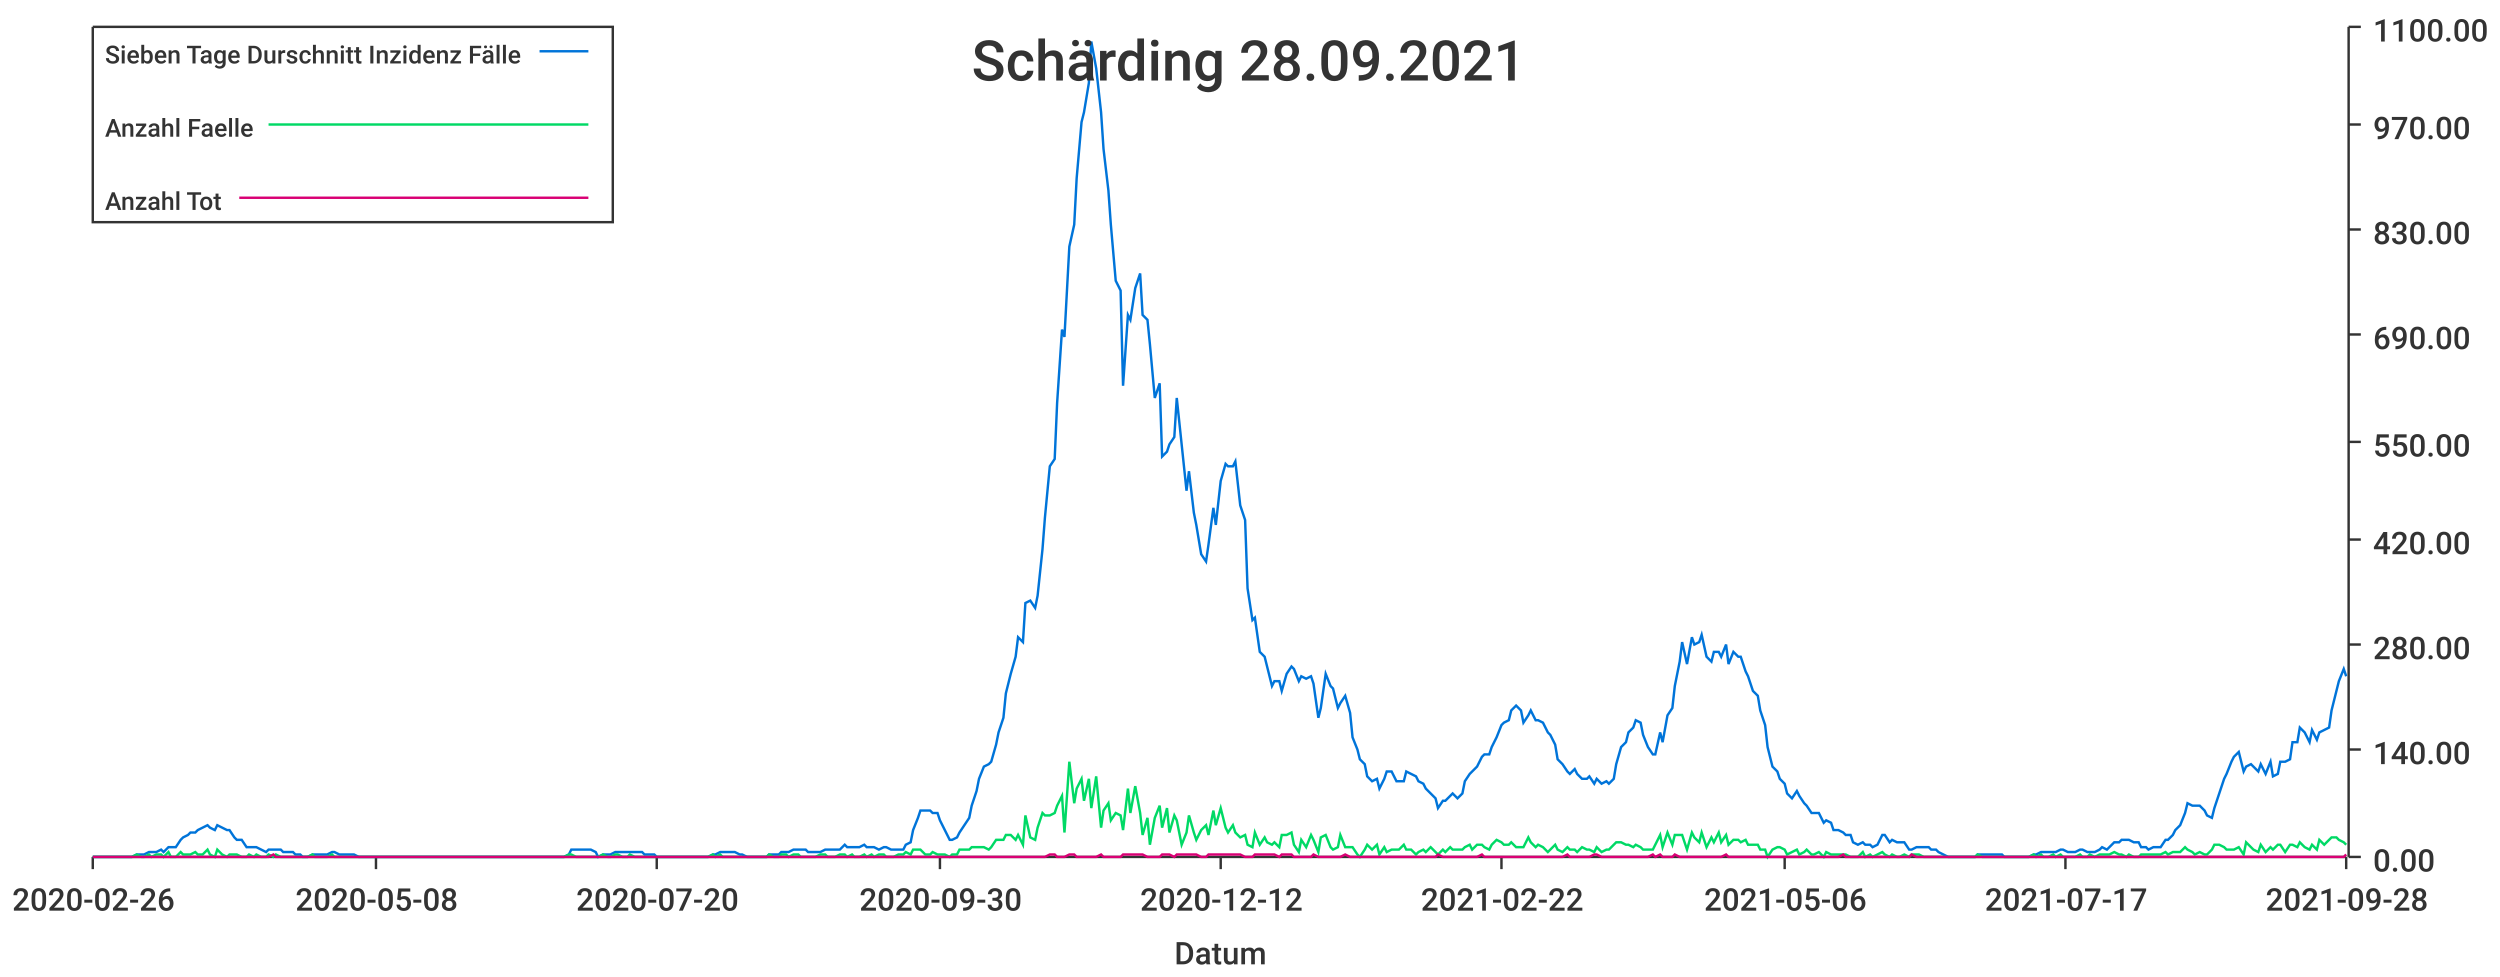
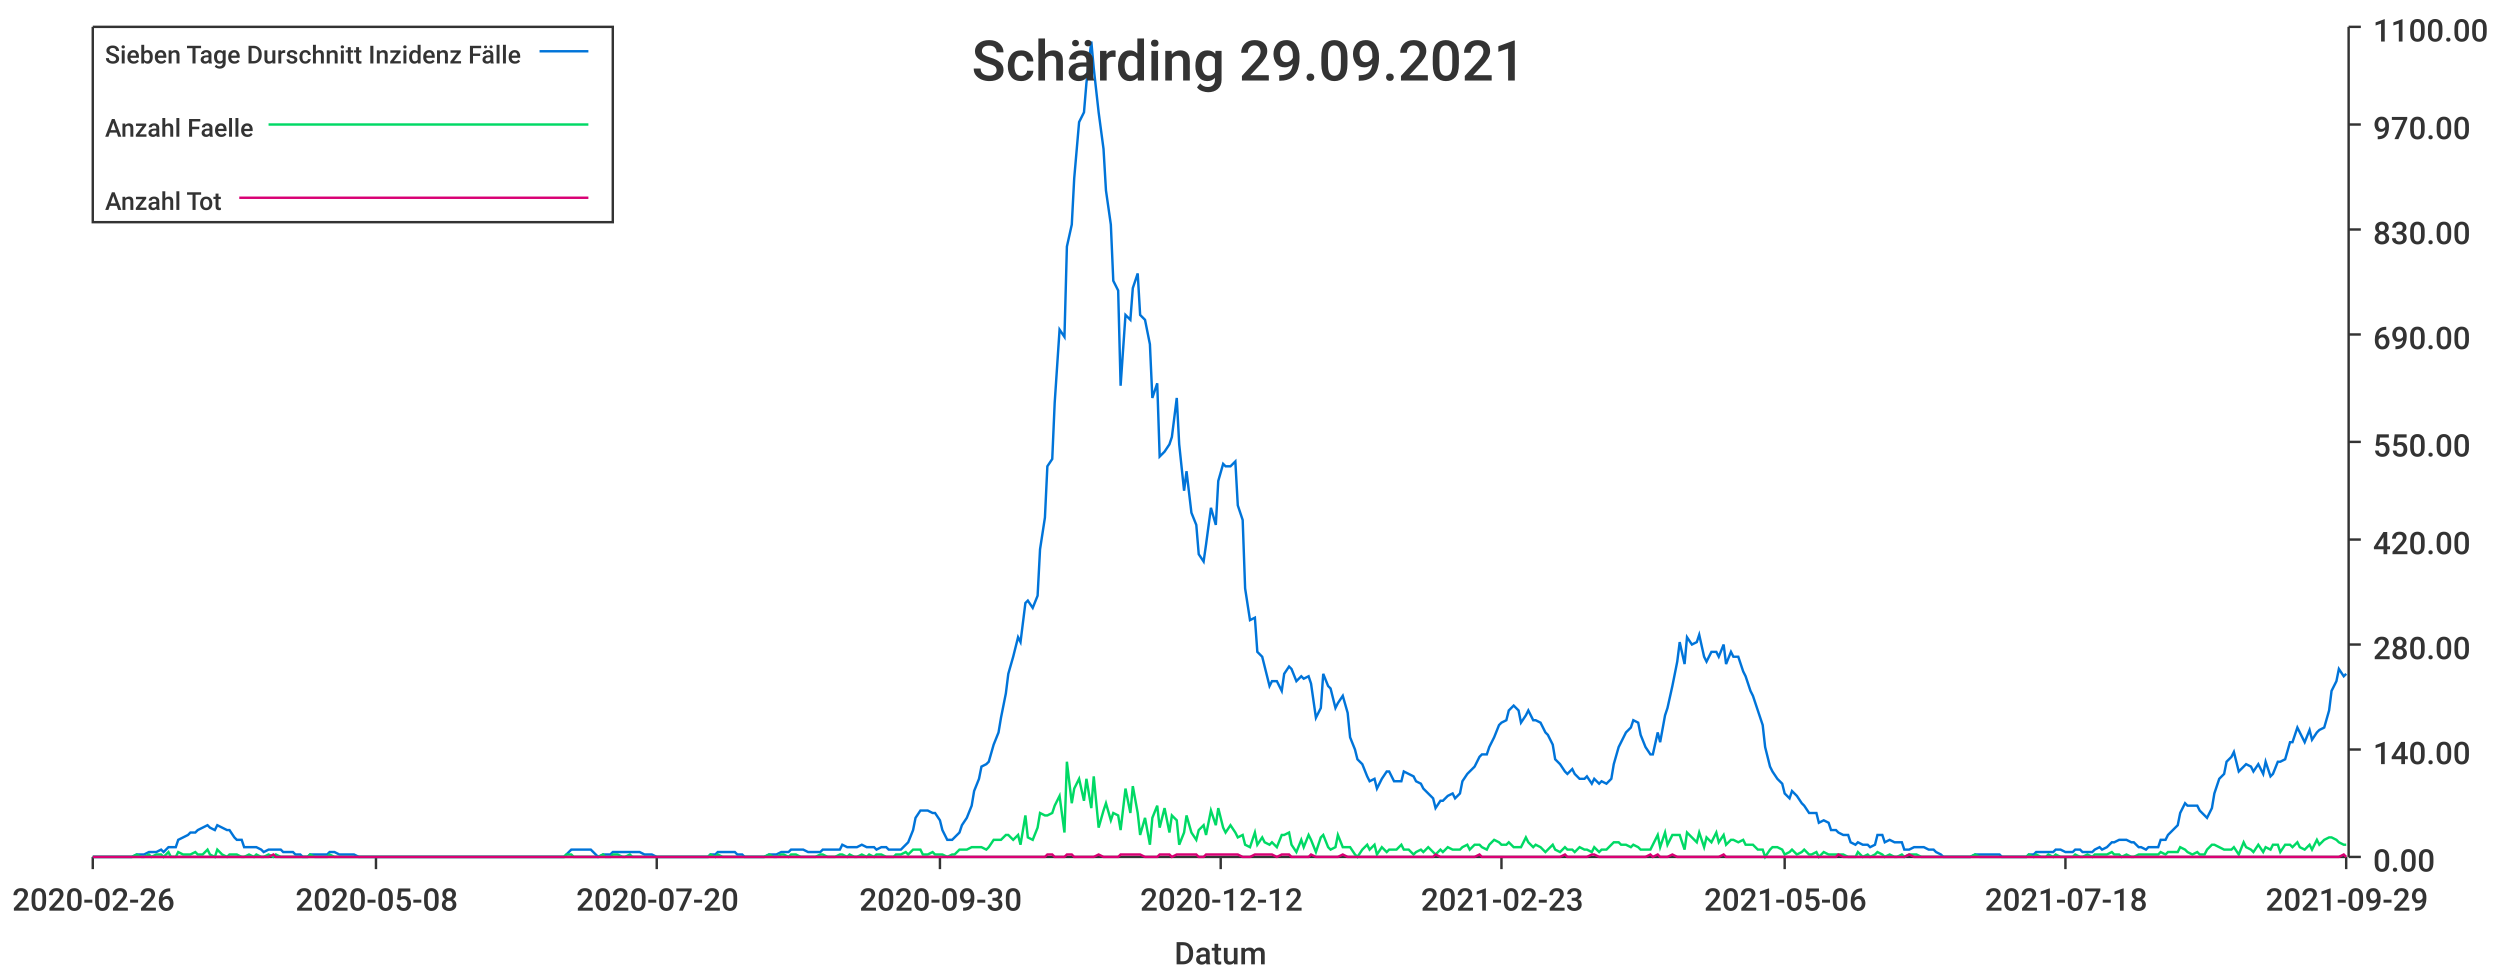
<svg xmlns="http://www.w3.org/2000/svg" width="1024" height="400">\n<path d="M 0 0 L 1024 0 L 1024 400 L 0 400 L 0 0" style="stroke-width:0;stroke:rgba(255,255,255,1.0);fill:rgba(255,255,255,1.0)" />
  <path d="M 38 11 L 961 11 L 961 351 L 38 351 L 38 11" style="stroke-width:0;stroke:rgba(255,255,255,1.0);fill:rgba(255,255,255,1.0)" />
  <path d="M 38 351 L 961 351" style="stroke-width:1;stroke:rgba(51,51,51,1.0);fill:none" />
  <path d="M 38 351 L 38 356" style="stroke-width:1;stroke:rgba(51,51,51,1.0);fill:none" />
  <text x="5" y="373" style="stroke-width:0;stroke:none;fill:rgba(51,51,51,1.0);font-size:12.8px;font-family:'Roboto Medium',sans-serif">2020-02-26</text>
  <path d="M 154 351 L 154 356" style="stroke-width:1;stroke:rgba(51,51,51,1.0);fill:none" />
  <text x="121" y="373" style="stroke-width:0;stroke:none;fill:rgba(51,51,51,1.0);font-size:12.8px;font-family:'Roboto Medium',sans-serif">2020-05-08</text>
  <path d="M 269 351 L 269 356" style="stroke-width:1;stroke:rgba(51,51,51,1.0);fill:none" />
  <text x="236" y="373" style="stroke-width:0;stroke:none;fill:rgba(51,51,51,1.0);font-size:12.8px;font-family:'Roboto Medium',sans-serif">2020-07-20</text>
  <path d="M 385 351 L 385 356" style="stroke-width:1;stroke:rgba(51,51,51,1.0);fill:none" />
  <text x="352" y="373" style="stroke-width:0;stroke:none;fill:rgba(51,51,51,1.0);font-size:12.8px;font-family:'Roboto Medium',sans-serif">2020-09-30</text>
  <path d="M 500 351 L 500 356" style="stroke-width:1;stroke:rgba(51,51,51,1.0);fill:none" />
  <text x="467" y="373" style="stroke-width:0;stroke:none;fill:rgba(51,51,51,1.0);font-size:12.8px;font-family:'Roboto Medium',sans-serif">2020-12-12</text>
  <path d="M 615 351 L 615 356" style="stroke-width:1;stroke:rgba(51,51,51,1.0);fill:none" />
-   <text x="582" y="373" style="stroke-width:0;stroke:none;fill:rgba(51,51,51,1.0);font-size:12.8px;font-family:'Roboto Medium',sans-serif">2021-02-22</text>
+   <text x="582" y="373" style="stroke-width:0;stroke:none;fill:rgba(51,51,51,1.0);font-size:12.8px;font-family:'Roboto Medium',sans-serif">2021-02-23</text>
  <path d="M 731 351 L 731 356" style="stroke-width:1;stroke:rgba(51,51,51,1.0);fill:none" />
  <text x="698" y="373" style="stroke-width:0;stroke:none;fill:rgba(51,51,51,1.0);font-size:12.8px;font-family:'Roboto Medium',sans-serif">2021-05-06</text>
  <path d="M 846 351 L 846 356" style="stroke-width:1;stroke:rgba(51,51,51,1.0);fill:none" />
-   <text x="813" y="373" style="stroke-width:0;stroke:none;fill:rgba(51,51,51,1.0);font-size:12.8px;font-family:'Roboto Medium',sans-serif">2021-07-17</text>
+   <text x="813" y="373" style="stroke-width:0;stroke:none;fill:rgba(51,51,51,1.0);font-size:12.8px;font-family:'Roboto Medium',sans-serif">2021-07-18</text>
  <path d="M 961 351 L 961 356" style="stroke-width:1;stroke:rgba(51,51,51,1.0);fill:none" />
-   <text x="928" y="373" style="stroke-width:0;stroke:none;fill:rgba(51,51,51,1.0);font-size:12.8px;font-family:'Roboto Medium',sans-serif">2021-09-28</text>
+   <text x="928" y="373" style="stroke-width:0;stroke:none;fill:rgba(51,51,51,1.0);font-size:12.8px;font-family:'Roboto Medium',sans-serif">2021-09-29</text>
  <text x="481" y="395" style="stroke-width:0;stroke:none;fill:rgba(51,51,51,1.0);font-size:12.8px;font-family:'Roboto Medium',sans-serif">Datum</text>
  <path d="M 962 351 L 962 11" style="stroke-width:1;stroke:rgba(51,51,51,1.0);fill:none" />
  <path d="M 962 351 L 967 351" style="stroke-width:1;stroke:rgba(51,51,51,1.0);fill:none" />
  <text x="972" y="357" style="stroke-width:0;stroke:none;fill:rgba(51,51,51,1.0);font-size:12.8px;font-family:'Roboto Medium',sans-serif">0.00</text>
  <path d="M 962 307 L 967 307" style="stroke-width:1;stroke:rgba(51,51,51,1.0);fill:none" />
  <text x="972" y="313" style="stroke-width:0;stroke:none;fill:rgba(51,51,51,1.0);font-size:12.8px;font-family:'Roboto Medium',sans-serif">140.00</text>
  <path d="M 962 264 L 967 264" style="stroke-width:1;stroke:rgba(51,51,51,1.0);fill:none" />
  <text x="972" y="270" style="stroke-width:0;stroke:none;fill:rgba(51,51,51,1.0);font-size:12.8px;font-family:'Roboto Medium',sans-serif">280.00</text>
  <path d="M 962 221 L 967 221" style="stroke-width:1;stroke:rgba(51,51,51,1.0);fill:none" />
  <text x="972" y="227" style="stroke-width:0;stroke:none;fill:rgba(51,51,51,1.0);font-size:12.8px;font-family:'Roboto Medium',sans-serif">420.00</text>
  <path d="M 962 181 L 967 181" style="stroke-width:1;stroke:rgba(51,51,51,1.0);fill:none" />
  <text x="972" y="187" style="stroke-width:0;stroke:none;fill:rgba(51,51,51,1.0);font-size:12.8px;font-family:'Roboto Medium',sans-serif">550.00</text>
  <path d="M 962 137 L 967 137" style="stroke-width:1;stroke:rgba(51,51,51,1.0);fill:none" />
  <text x="972" y="143" style="stroke-width:0;stroke:none;fill:rgba(51,51,51,1.0);font-size:12.8px;font-family:'Roboto Medium',sans-serif">690.00</text>
  <path d="M 962 94 L 967 94" style="stroke-width:1;stroke:rgba(51,51,51,1.0);fill:none" />
  <text x="972" y="100" style="stroke-width:0;stroke:none;fill:rgba(51,51,51,1.0);font-size:12.8px;font-family:'Roboto Medium',sans-serif">830.00</text>
  <path d="M 962 51 L 967 51" style="stroke-width:1;stroke:rgba(51,51,51,1.0);fill:none" />
  <text x="972" y="57" style="stroke-width:0;stroke:none;fill:rgba(51,51,51,1.0);font-size:12.8px;font-family:'Roboto Medium',sans-serif">970.00</text>
  <path d="M 962 11 L 967 11" style="stroke-width:1;stroke:rgba(51,51,51,1.0);fill:none" />
  <text x="972" y="17" style="stroke-width:0;stroke:none;fill:rgba(51,51,51,1.0);font-size:12.8px;font-family:'Roboto Medium',sans-serif">1100.00</text>
-   <path d="M 38 351 L 40 351 L 42 351 L 43 351 L 45 351 L 46 351 L 48 351 L 50 351 L 51 351 L 53 351 L 54 351 L 56 350 L 58 350 L 59 350 L 61 349 L 62 349 L 64 349 L 66 348 L 67 349 L 69 347 L 70 347 L 72 347 L 74 344 L 75 343 L 77 342 L 78 341 L 80 341 L 81 340 L 83 339 L 85 338 L 86 339 L 88 340 L 89 338 L 91 339 L 93 340 L 94 340 L 96 343 L 97 344 L 99 344 L 101 347 L 102 347 L 104 347 L 105 347 L 107 348 L 109 349 L 110 348 L 112 348 L 113 348 L 115 348 L 116 349 L 118 349 L 120 349 L 121 350 L 123 350 L 124 351 L 126 351 L 128 350 L 129 350 L 131 350 L 132 350 L 134 350 L 136 349 L 137 349 L 139 350 L 140 350 L 142 350 L 144 350 L 145 350 L 147 351 L 148 351 L 150 351 L 151 351 L 153 351 L 155 351 L 156 351 L 158 351 L 159 351 L 161 351 L 163 351 L 164 351 L 166 351 L 167 351 L 169 351 L 171 351 L 172 351 L 174 351 L 175 351 L 177 351 L 179 351 L 180 351 L 182 351 L 183 351 L 185 351 L 186 351 L 188 351 L 190 351 L 191 351 L 193 351 L 194 351 L 196 351 L 198 351 L 199 351 L 201 351 L 202 351 L 204 351 L 206 351 L 207 351 L 209 351 L 210 351 L 212 351 L 214 351 L 215 351 L 217 351 L 218 351 L 220 351 L 222 351 L 223 351 L 225 351 L 226 351 L 228 351 L 229 351 L 231 351 L 233 350 L 234 348 L 236 348 L 237 348 L 239 348 L 241 348 L 242 348 L 244 349 L 245 351 L 247 350 L 249 350 L 250 350 L 252 349 L 253 349 L 255 349 L 257 349 L 258 349 L 260 349 L 261 349 L 263 349 L 264 350 L 266 350 L 268 350 L 269 351 L 271 351 L 272 351 L 274 351 L 276 351 L 277 351 L 279 351 L 280 351 L 282 351 L 284 351 L 285 351 L 287 351 L 288 351 L 290 351 L 292 350 L 293 350 L 295 349 L 296 349 L 298 349 L 299 349 L 301 349 L 303 350 L 304 350 L 306 351 L 307 351 L 309 351 L 311 351 L 312 351 L 314 351 L 315 350 L 317 350 L 319 350 L 320 349 L 322 349 L 323 349 L 325 348 L 327 348 L 328 348 L 330 348 L 331 349 L 333 349 L 334 349 L 336 349 L 338 348 L 339 348 L 341 348 L 342 348 L 344 348 L 346 346 L 347 347 L 349 347 L 350 347 L 352 347 L 354 346 L 355 347 L 357 347 L 358 347 L 360 348 L 362 347 L 363 347 L 365 348 L 366 348 L 368 348 L 370 348 L 371 346 L 373 345 L 374 340 L 376 335 L 377 332 L 379 332 L 381 332 L 382 333 L 384 333 L 385 336 L 387 340 L 389 344 L 390 344 L 392 343 L 393 341 L 395 338 L 397 335 L 398 330 L 400 324 L 401 319 L 403 314 L 405 313 L 406 312 L 408 305 L 409 300 L 411 294 L 412 284 L 414 276 L 416 269 L 417 261 L 419 263 L 420 247 L 422 246 L 424 249 L 425 244 L 427 225 L 428 212 L 430 191 L 432 188 L 433 165 L 435 135 L 436 138 L 438 101 L 440 92 L 441 73 L 443 50 L 444 46 L 446 34 L 447 17 L 449 28 L 451 46 L 452 61 L 454 78 L 455 92 L 457 115 L 459 119 L 460 158 L 462 129 L 463 131 L 465 118 L 467 112 L 468 129 L 470 131 L 471 141 L 473 163 L 475 157 L 476 187 L 478 185 L 479 182 L 481 179 L 482 163 L 484 182 L 486 201 L 487 193 L 489 210 L 490 215 L 492 227 L 494 230 L 495 223 L 497 208 L 498 215 L 500 197 L 502 190 L 503 191 L 505 191 L 506 189 L 508 207 L 510 213 L 511 241 L 513 254 L 514 253 L 516 267 L 518 269 L 519 273 L 521 281 L 522 279 L 524 279 L 525 283 L 527 276 L 529 273 L 530 274 L 532 279 L 533 277 L 535 278 L 537 277 L 538 280 L 540 294 L 541 290 L 543 276 L 545 281 L 546 282 L 548 290 L 549 288 L 551 285 L 553 292 L 554 302 L 556 307 L 557 311 L 559 313 L 560 318 L 562 320 L 564 319 L 565 323 L 567 319 L 568 316 L 570 316 L 572 320 L 573 320 L 575 320 L 576 316 L 578 317 L 580 318 L 581 320 L 583 321 L 584 323 L 586 325 L 588 327 L 589 331 L 591 328 L 592 328 L 594 326 L 595 325 L 597 327 L 599 325 L 600 320 L 602 317 L 603 316 L 605 314 L 607 310 L 608 309 L 610 309 L 611 306 L 613 302 L 615 297 L 616 296 L 618 295 L 619 291 L 621 289 L 623 291 L 624 296 L 626 293 L 627 291 L 629 295 L 630 295 L 632 296 L 634 300 L 635 301 L 637 305 L 638 311 L 640 313 L 642 316 L 643 317 L 645 315 L 646 317 L 648 319 L 650 319 L 651 318 L 653 321 L 654 319 L 656 321 L 658 320 L 659 321 L 661 319 L 662 313 L 664 306 L 666 304 L 667 300 L 669 298 L 670 295 L 672 296 L 673 301 L 675 306 L 677 309 L 678 309 L 680 300 L 681 304 L 683 293 L 685 290 L 686 281 L 688 271 L 689 263 L 691 272 L 693 261 L 694 264 L 696 263 L 697 260 L 699 269 L 701 271 L 702 267 L 704 267 L 705 269 L 707 264 L 708 272 L 710 267 L 712 269 L 713 269 L 715 275 L 716 277 L 718 283 L 720 285 L 721 291 L 723 297 L 724 306 L 726 314 L 728 316 L 729 319 L 731 321 L 732 325 L 734 327 L 736 324 L 737 326 L 739 329 L 740 330 L 742 333 L 743 333 L 745 333 L 747 337 L 748 336 L 750 337 L 751 340 L 753 340 L 755 341 L 756 342 L 758 342 L 759 345 L 761 346 L 763 345 L 764 346 L 766 346 L 767 347 L 769 346 L 771 342 L 772 342 L 774 345 L 775 344 L 777 345 L 778 345 L 780 345 L 782 348 L 783 348 L 785 347 L 786 347 L 788 347 L 790 347 L 791 348 L 793 348 L 794 349 L 796 350 L 798 351 L 799 351 L 801 351 L 802 351 L 804 351 L 806 351 L 807 351 L 809 351 L 810 350 L 812 350 L 814 350 L 815 350 L 817 350 L 818 350 L 820 350 L 821 351 L 823 351 L 825 351 L 826 351 L 828 351 L 829 351 L 831 351 L 833 350 L 834 350 L 836 349 L 837 349 L 839 349 L 841 349 L 842 349 L 844 348 L 845 348 L 847 349 L 849 349 L 850 349 L 852 348 L 853 348 L 855 349 L 856 349 L 858 349 L 860 348 L 861 347 L 863 348 L 864 347 L 866 345 L 868 345 L 869 344 L 871 344 L 872 344 L 874 345 L 876 345 L 877 347 L 879 347 L 880 348 L 882 347 L 884 347 L 885 347 L 887 344 L 888 344 L 890 342 L 891 340 L 893 338 L 895 333 L 896 329 L 898 330 L 899 330 L 901 330 L 903 332 L 904 334 L 906 335 L 907 331 L 909 325 L 911 319 L 912 317 L 914 312 L 915 310 L 917 308 L 919 316 L 920 314 L 922 313 L 923 314 L 925 316 L 926 313 L 928 317 L 930 312 L 931 318 L 933 317 L 934 312 L 936 312 L 938 311 L 939 304 L 941 304 L 942 298 L 944 300 L 946 304 L 947 299 L 949 303 L 950 300 L 952 299 L 954 298 L 955 291 L 957 283 L 958 279 L 960 274 L 961 277" style="stroke-width:1;stroke:rgba(0,116,217,1.0);fill:none" />
-   <path d="M 38 351 L 40 351 L 42 351 L 43 351 L 45 351 L 46 351 L 48 351 L 50 351 L 51 351 L 53 351 L 54 351 L 56 350 L 58 351 L 59 351 L 61 350 L 62 351 L 64 350 L 66 350 L 67 351 L 69 349 L 70 351 L 72 351 L 74 349 L 75 350 L 77 350 L 78 350 L 80 349 L 81 350 L 83 350 L 85 348 L 86 350 L 88 351 L 89 348 L 91 350 L 93 351 L 94 350 L 96 350 L 97 350 L 99 351 L 101 351 L 102 350 L 104 351 L 105 350 L 107 351 L 109 351 L 110 350 L 112 351 L 113 350 L 115 351 L 116 351 L 118 351 L 120 351 L 121 351 L 123 351 L 124 351 L 126 351 L 128 350 L 129 351 L 131 351 L 132 351 L 134 351 L 136 350 L 137 351 L 139 351 L 140 351 L 142 351 L 144 351 L 145 351 L 147 351 L 148 351 L 150 351 L 151 351 L 153 351 L 155 351 L 156 351 L 158 351 L 159 351 L 161 351 L 163 351 L 164 351 L 166 351 L 167 351 L 169 351 L 171 351 L 172 351 L 174 351 L 175 351 L 177 351 L 179 351 L 180 351 L 182 351 L 183 351 L 185 351 L 186 351 L 188 351 L 190 351 L 191 351 L 193 351 L 194 351 L 196 351 L 198 351 L 199 351 L 201 351 L 202 351 L 204 351 L 206 351 L 207 351 L 209 351 L 210 351 L 212 351 L 214 351 L 215 351 L 217 351 L 218 351 L 220 351 L 222 351 L 223 351 L 225 351 L 226 351 L 228 351 L 229 351 L 231 351 L 233 350 L 234 350 L 236 351 L 237 351 L 239 351 L 241 351 L 242 351 L 244 351 L 245 351 L 247 350 L 249 351 L 250 351 L 252 350 L 253 350 L 255 351 L 257 351 L 258 350 L 260 351 L 261 351 L 263 351 L 264 351 L 266 351 L 268 351 L 269 351 L 271 351 L 272 351 L 274 351 L 276 351 L 277 351 L 279 351 L 280 351 L 282 351 L 284 351 L 285 351 L 287 351 L 288 351 L 290 351 L 292 350 L 293 351 L 295 350 L 296 351 L 298 351 L 299 351 L 301 351 L 303 351 L 304 351 L 306 351 L 307 351 L 309 351 L 311 351 L 312 351 L 314 351 L 315 350 L 317 351 L 319 351 L 320 350 L 322 350 L 323 351 L 325 350 L 327 350 L 328 351 L 330 351 L 331 351 L 333 351 L 334 351 L 336 350 L 338 350 L 339 351 L 341 351 L 342 351 L 344 350 L 346 350 L 347 351 L 349 350 L 350 351 L 352 351 L 354 350 L 355 351 L 357 350 L 358 351 L 360 350 L 362 350 L 363 351 L 365 351 L 366 351 L 368 350 L 370 350 L 371 349 L 373 350 L 374 348 L 376 348 L 377 348 L 379 350 L 381 350 L 382 349 L 384 350 L 385 350 L 387 350 L 389 351 L 390 350 L 392 350 L 393 348 L 395 348 L 397 348 L 398 347 L 400 347 L 401 347 L 403 347 L 405 348 L 406 347 L 408 344 L 409 344 L 411 344 L 412 342 L 414 342 L 416 344 L 417 342 L 419 346 L 420 334 L 422 343 L 424 344 L 425 339 L 427 333 L 428 334 L 430 334 L 432 333 L 433 330 L 435 326 L 436 341 L 438 312 L 440 329 L 441 323 L 443 319 L 444 328 L 446 319 L 447 331 L 449 318 L 451 339 L 452 332 L 454 329 L 455 336 L 457 333 L 459 334 L 460 340 L 462 323 L 463 333 L 465 322 L 467 333 L 468 342 L 470 335 L 471 346 L 473 335 L 475 330 L 476 339 L 478 331 L 479 341 L 481 334 L 482 336 L 484 346 L 486 341 L 487 334 L 489 341 L 490 344 L 492 340 L 494 338 L 495 342 L 497 332 L 498 338 L 500 331 L 502 339 L 503 341 L 505 338 L 506 341 L 508 343 L 510 342 L 511 346 L 513 347 L 514 341 L 516 346 L 518 343 L 519 345 L 521 346 L 522 345 L 524 347 L 525 342 L 527 342 L 529 341 L 530 346 L 532 349 L 533 344 L 535 347 L 537 342 L 538 344 L 540 349 L 541 343 L 543 342 L 545 347 L 546 348 L 548 347 L 549 342 L 551 347 L 553 347 L 554 347 L 556 350 L 557 351 L 559 348 L 560 346 L 562 348 L 564 346 L 565 350 L 567 347 L 568 349 L 570 348 L 572 348 L 573 348 L 575 346 L 576 348 L 578 348 L 580 350 L 581 349 L 583 348 L 584 349 L 586 347 L 588 349 L 589 350 L 591 348 L 592 349 L 594 347 L 595 348 L 597 348 L 599 348 L 600 347 L 602 346 L 603 348 L 605 346 L 607 346 L 608 347 L 610 348 L 611 346 L 613 344 L 615 345 L 616 346 L 618 346 L 619 345 L 621 347 L 623 347 L 624 347 L 626 343 L 627 345 L 629 347 L 630 346 L 632 347 L 634 349 L 635 348 L 637 346 L 638 348 L 640 349 L 642 347 L 643 348 L 645 348 L 646 349 L 648 347 L 650 348 L 651 348 L 653 349 L 654 347 L 656 349 L 658 348 L 659 348 L 661 346 L 662 345 L 664 345 L 666 346 L 667 346 L 669 347 L 670 346 L 672 347 L 673 348 L 675 348 L 677 348 L 678 346 L 680 342 L 681 347 L 683 341 L 685 346 L 686 342 L 688 342 L 689 342 L 691 348 L 693 341 L 694 343 L 696 345 L 697 341 L 699 347 L 701 343 L 702 345 L 704 341 L 705 345 L 707 342 L 708 346 L 710 344 L 712 344 L 713 345 L 715 344 L 716 346 L 718 346 L 720 346 L 721 348 L 723 348 L 724 351 L 726 348 L 728 347 L 729 347 L 731 348 L 732 350 L 734 349 L 736 348 L 737 350 L 739 349 L 740 348 L 742 350 L 743 350 L 745 349 L 747 351 L 748 349 L 750 350 L 751 350 L 753 350 L 755 350 L 756 350 L 758 351 L 759 351 L 761 351 L 763 349 L 764 351 L 766 350 L 767 351 L 769 350 L 771 349 L 772 350 L 774 351 L 775 350 L 777 351 L 778 351 L 780 350 L 782 351 L 783 350 L 785 350 L 786 350 L 788 351 L 790 351 L 791 351 L 793 351 L 794 351 L 796 351 L 798 351 L 799 351 L 801 351 L 802 351 L 804 351 L 806 351 L 807 351 L 809 351 L 810 350 L 812 351 L 814 351 L 815 351 L 817 351 L 818 351 L 820 351 L 821 351 L 823 351 L 825 351 L 826 351 L 828 351 L 829 351 L 831 351 L 833 350 L 834 351 L 836 350 L 837 351 L 839 351 L 841 350 L 842 351 L 844 350 L 845 351 L 847 351 L 849 351 L 850 351 L 852 350 L 853 351 L 855 351 L 856 350 L 858 351 L 860 350 L 861 350 L 863 350 L 864 350 L 866 349 L 868 350 L 869 350 L 871 351 L 872 350 L 874 351 L 876 351 L 877 350 L 879 350 L 880 350 L 882 350 L 884 350 L 885 350 L 887 349 L 888 350 L 890 349 L 891 349 L 893 349 L 895 347 L 896 348 L 898 349 L 899 350 L 901 349 L 903 350 L 904 350 L 906 348 L 907 346 L 909 346 L 911 347 L 912 348 L 914 348 L 915 348 L 917 347 L 919 350 L 920 345 L 922 347 L 923 348 L 925 349 L 926 346 L 928 349 L 930 347 L 931 348 L 933 346 L 934 346 L 936 349 L 938 346 L 939 346 L 941 347 L 942 345 L 944 347 L 946 348 L 947 346 L 949 348 L 950 344 L 952 346 L 954 344 L 955 343 L 957 343 L 958 344 L 960 345 L 961 346" style="stroke-width:1;stroke:rgba(0,217,101,1.0);fill:none" />
-   <path d="M 38 351 L 40 351 L 42 351 L 43 351 L 45 351 L 46 351 L 48 351 L 50 351 L 51 351 L 53 351 L 54 351 L 56 351 L 58 351 L 59 351 L 61 351 L 62 351 L 64 351 L 66 351 L 67 351 L 69 351 L 70 351 L 72 351 L 74 351 L 75 351 L 77 351 L 78 351 L 80 351 L 81 351 L 83 351 L 85 351 L 86 351 L 88 351 L 89 351 L 91 351 L 93 351 L 94 351 L 96 351 L 97 351 L 99 351 L 101 351 L 102 351 L 104 351 L 105 351 L 107 351 L 109 351 L 110 351 L 112 350 L 113 351 L 115 351 L 116 351 L 118 351 L 120 351 L 121 351 L 123 351 L 124 351 L 126 351 L 128 351 L 129 351 L 131 351 L 132 351 L 134 351 L 136 351 L 137 351 L 139 351 L 140 351 L 142 351 L 144 351 L 145 351 L 147 351 L 148 351 L 150 351 L 151 351 L 153 351 L 155 351 L 156 351 L 158 351 L 159 351 L 161 351 L 163 351 L 164 351 L 166 351 L 167 351 L 169 351 L 171 351 L 172 351 L 174 351 L 175 351 L 177 351 L 179 351 L 180 351 L 182 351 L 183 351 L 185 351 L 186 351 L 188 351 L 190 351 L 191 351 L 193 351 L 194 351 L 196 351 L 198 351 L 199 351 L 201 351 L 202 351 L 204 351 L 206 351 L 207 351 L 209 351 L 210 351 L 212 351 L 214 351 L 215 351 L 217 351 L 218 351 L 220 351 L 222 351 L 223 351 L 225 351 L 226 351 L 228 351 L 229 351 L 231 351 L 233 351 L 234 351 L 236 351 L 237 351 L 239 351 L 241 351 L 242 351 L 244 351 L 245 351 L 247 351 L 249 351 L 250 351 L 252 351 L 253 351 L 255 351 L 257 351 L 258 351 L 260 351 L 261 351 L 263 351 L 264 351 L 266 351 L 268 351 L 269 351 L 271 351 L 272 351 L 274 351 L 276 351 L 277 351 L 279 351 L 280 351 L 282 351 L 284 351 L 285 351 L 287 351 L 288 351 L 290 351 L 292 351 L 293 351 L 295 351 L 296 351 L 298 351 L 299 351 L 301 351 L 303 351 L 304 351 L 306 351 L 307 351 L 309 351 L 311 351 L 312 351 L 314 351 L 315 351 L 317 351 L 319 351 L 320 351 L 322 351 L 323 351 L 325 351 L 327 351 L 328 351 L 330 351 L 331 351 L 333 351 L 334 351 L 336 351 L 338 351 L 339 351 L 341 351 L 342 351 L 344 351 L 346 351 L 347 351 L 349 351 L 350 351 L 352 351 L 354 351 L 355 351 L 357 351 L 358 351 L 360 351 L 362 351 L 363 351 L 365 351 L 366 351 L 368 351 L 370 351 L 371 351 L 373 351 L 374 351 L 376 351 L 377 351 L 379 351 L 381 351 L 382 351 L 384 351 L 385 351 L 387 351 L 389 351 L 390 351 L 392 351 L 393 351 L 395 351 L 397 351 L 398 351 L 400 351 L 401 351 L 403 351 L 405 351 L 406 351 L 408 351 L 409 351 L 411 351 L 412 351 L 414 351 L 416 351 L 417 351 L 419 351 L 420 351 L 422 351 L 424 351 L 425 351 L 427 351 L 428 351 L 430 350 L 432 350 L 433 351 L 435 351 L 436 351 L 438 350 L 440 350 L 441 351 L 443 351 L 444 351 L 446 351 L 447 351 L 449 351 L 451 350 L 452 351 L 454 351 L 455 351 L 457 351 L 459 351 L 460 350 L 462 350 L 463 350 L 465 350 L 467 350 L 468 350 L 470 351 L 471 351 L 473 351 L 475 351 L 476 350 L 478 350 L 479 350 L 481 351 L 482 350 L 484 350 L 486 350 L 487 350 L 489 350 L 490 350 L 492 351 L 494 351 L 495 350 L 497 350 L 498 350 L 500 350 L 502 350 L 503 350 L 505 350 L 506 350 L 508 350 L 510 351 L 511 351 L 513 351 L 514 350 L 516 350 L 518 350 L 519 350 L 521 350 L 522 350 L 524 351 L 525 350 L 527 350 L 529 350 L 530 351 L 532 351 L 533 351 L 535 351 L 537 351 L 538 350 L 540 351 L 541 351 L 543 351 L 545 351 L 546 351 L 548 351 L 549 351 L 551 350 L 553 351 L 554 351 L 556 351 L 557 351 L 559 351 L 560 351 L 562 351 L 564 351 L 565 351 L 567 351 L 568 351 L 570 351 L 572 351 L 573 351 L 575 351 L 576 351 L 578 351 L 580 351 L 581 351 L 583 351 L 584 351 L 586 351 L 588 351 L 589 350 L 591 351 L 592 351 L 594 351 L 595 351 L 597 351 L 599 351 L 600 351 L 602 351 L 603 351 L 605 351 L 607 350 L 608 351 L 610 351 L 611 351 L 613 351 L 615 351 L 616 351 L 618 351 L 619 351 L 621 351 L 623 351 L 624 351 L 626 351 L 627 351 L 629 351 L 630 351 L 632 351 L 634 351 L 635 351 L 637 351 L 638 351 L 640 351 L 642 350 L 643 351 L 645 351 L 646 351 L 648 351 L 650 351 L 651 351 L 653 350 L 654 350 L 656 351 L 658 351 L 659 351 L 661 351 L 662 351 L 664 351 L 666 351 L 667 351 L 669 351 L 670 351 L 672 351 L 673 351 L 675 351 L 677 350 L 678 351 L 680 350 L 681 351 L 683 351 L 685 351 L 686 350 L 688 351 L 689 351 L 691 351 L 693 351 L 694 351 L 696 351 L 697 351 L 699 351 L 701 351 L 702 351 L 704 351 L 705 351 L 707 350 L 708 351 L 710 351 L 712 351 L 713 351 L 715 351 L 716 351 L 718 351 L 720 351 L 721 351 L 723 351 L 724 351 L 726 351 L 728 351 L 729 351 L 731 351 L 732 351 L 734 351 L 736 351 L 737 351 L 739 351 L 740 351 L 742 351 L 743 351 L 745 351 L 747 351 L 748 351 L 750 351 L 751 351 L 753 351 L 755 350 L 756 351 L 758 351 L 759 351 L 761 351 L 763 351 L 764 351 L 766 351 L 767 351 L 769 351 L 771 351 L 772 351 L 774 351 L 775 351 L 777 351 L 778 351 L 780 351 L 782 351 L 783 350 L 785 351 L 786 351 L 788 351 L 790 351 L 791 351 L 793 351 L 794 351 L 796 351 L 798 351 L 799 351 L 801 351 L 802 351 L 804 351 L 806 351 L 807 351 L 809 351 L 810 351 L 812 351 L 814 351 L 815 351 L 817 351 L 818 351 L 820 351 L 821 351 L 823 351 L 825 351 L 826 351 L 828 351 L 829 351 L 831 351 L 833 351 L 834 351 L 836 351 L 837 351 L 839 351 L 841 351 L 842 351 L 844 351 L 845 351 L 847 351 L 849 351 L 850 351 L 852 351 L 853 351 L 855 351 L 856 351 L 858 351 L 860 351 L 861 351 L 863 351 L 864 351 L 866 351 L 868 351 L 869 351 L 871 351 L 872 351 L 874 351 L 876 351 L 877 351 L 879 351 L 880 351 L 882 351 L 884 351 L 885 351 L 887 351 L 888 351 L 890 351 L 891 351 L 893 351 L 895 351 L 896 351 L 898 351 L 899 351 L 901 351 L 903 351 L 904 351 L 906 351 L 907 351 L 909 351 L 911 351 L 912 351 L 914 351 L 915 351 L 917 351 L 919 351 L 920 351 L 922 351 L 923 351 L 925 351 L 926 351 L 928 351 L 930 351 L 931 351 L 933 351 L 934 351 L 936 351 L 938 351 L 939 351 L 941 351 L 942 351 L 944 351 L 946 351 L 947 351 L 949 351 L 950 351 L 952 351 L 954 351 L 955 351 L 957 351 L 958 351 L 960 351 L 961 350" style="stroke-width:1;stroke:rgba(217,0,116,1.0);fill:none" />
-   <text x="398" y="33" style="stroke-width:0;stroke:none;fill:rgba(51,51,51,1.0);font-size:23.0px;font-family:'Roboto Medium',sans-serif">Schärding 28.09.2021</text>
+   <path d="M 38 351 L 40 351 L 42 351 L 43 351 L 45 351 L 46 351 L 48 351 L 50 351 L 51 351 L 53 351 L 54 351 L 56 350 L 58 350 L 59 350 L 61 349 L 62 349 L 64 349 L 66 348 L 67 349 L 69 347 L 70 347 L 72 347 L 73 344 L 75 343 L 77 342 L 78 341 L 80 341 L 81 340 L 83 339 L 85 338 L 86 339 L 88 340 L 89 338 L 91 339 L 93 340 L 94 340 L 96 343 L 97 344 L 99 344 L 100 347 L 102 347 L 104 347 L 105 347 L 107 348 L 108 349 L 110 348 L 112 348 L 113 348 L 115 348 L 116 349 L 118 349 L 120 349 L 121 350 L 123 350 L 124 351 L 126 351 L 127 350 L 129 350 L 131 350 L 132 350 L 134 350 L 135 349 L 137 349 L 139 350 L 140 350 L 142 350 L 143 350 L 145 350 L 147 351 L 148 351 L 150 351 L 151 351 L 153 351 L 154 351 L 156 351 L 158 351 L 159 351 L 161 351 L 162 351 L 164 351 L 166 351 L 167 351 L 169 351 L 170 351 L 172 351 L 174 351 L 175 351 L 177 351 L 178 351 L 180 351 L 181 351 L 183 351 L 185 351 L 186 351 L 188 351 L 189 351 L 191 351 L 193 351 L 194 351 L 196 351 L 197 351 L 199 351 L 201 351 L 202 351 L 204 351 L 205 351 L 207 351 L 208 351 L 210 351 L 212 351 L 213 351 L 215 351 L 216 351 L 218 351 L 220 351 L 221 351 L 223 351 L 224 351 L 226 351 L 228 351 L 229 351 L 231 351 L 232 350 L 234 348 L 235 348 L 237 348 L 239 348 L 240 348 L 242 348 L 243 349 L 245 351 L 247 350 L 248 350 L 250 350 L 251 349 L 253 349 L 255 349 L 256 349 L 258 349 L 259 349 L 261 349 L 262 349 L 264 350 L 266 350 L 267 350 L 269 351 L 270 351 L 272 351 L 274 351 L 275 351 L 277 351 L 278 351 L 280 351 L 282 351 L 283 351 L 285 351 L 286 351 L 288 351 L 290 351 L 291 350 L 293 350 L 294 349 L 296 349 L 297 349 L 299 349 L 301 349 L 302 350 L 304 350 L 305 351 L 307 351 L 309 351 L 310 351 L 312 351 L 313 351 L 315 350 L 317 350 L 318 350 L 320 349 L 321 349 L 323 349 L 324 348 L 326 348 L 328 348 L 329 348 L 331 349 L 332 349 L 334 349 L 336 349 L 337 348 L 339 348 L 340 348 L 342 348 L 344 348 L 345 346 L 347 347 L 348 347 L 350 347 L 351 347 L 353 346 L 355 347 L 356 347 L 358 347 L 359 348 L 361 347 L 363 347 L 364 348 L 366 348 L 367 348 L 369 348 L 371 346 L 372 345 L 374 340 L 375 335 L 377 332 L 378 332 L 380 332 L 382 333 L 383 333 L 385 336 L 386 340 L 388 344 L 390 344 L 391 343 L 393 341 L 394 338 L 396 335 L 398 330 L 399 324 L 401 319 L 402 314 L 404 313 L 405 312 L 407 305 L 409 300 L 410 294 L 412 284 L 413 276 L 415 269 L 417 261 L 418 263 L 420 247 L 421 246 L 423 249 L 425 244 L 426 225 L 428 212 L 429 191 L 431 188 L 432 165 L 434 135 L 436 138 L 437 101 L 439 92 L 440 73 L 442 50 L 444 46 L 445 34 L 447 17 L 448 28 L 450 46 L 452 61 L 453 78 L 455 92 L 456 115 L 458 119 L 459 158 L 461 129 L 463 131 L 464 118 L 466 112 L 467 129 L 469 131 L 471 141 L 472 163 L 474 157 L 475 187 L 477 185 L 479 182 L 480 179 L 482 163 L 483 182 L 485 201 L 486 193 L 488 210 L 490 215 L 491 227 L 493 230 L 494 223 L 496 208 L 498 215 L 499 197 L 501 190 L 502 191 L 504 191 L 506 189 L 507 207 L 509 213 L 510 241 L 512 254 L 514 253 L 515 267 L 517 269 L 518 273 L 520 281 L 521 279 L 523 279 L 525 283 L 526 276 L 528 273 L 529 274 L 531 279 L 533 277 L 534 278 L 536 277 L 537 280 L 539 294 L 541 290 L 542 276 L 544 281 L 545 282 L 547 290 L 548 288 L 550 285 L 552 292 L 553 302 L 555 307 L 556 311 L 558 313 L 560 318 L 561 320 L 563 319 L 564 323 L 566 319 L 568 316 L 569 316 L 571 320 L 572 320 L 574 320 L 575 316 L 577 317 L 579 318 L 580 320 L 582 321 L 583 323 L 585 325 L 587 327 L 588 331 L 590 328 L 591 328 L 593 326 L 595 325 L 596 327 L 598 325 L 599 320 L 601 317 L 602 316 L 604 314 L 606 310 L 607 309 L 609 309 L 610 306 L 612 302 L 614 297 L 615 296 L 617 295 L 618 291 L 620 289 L 622 291 L 623 296 L 625 293 L 626 291 L 628 295 L 629 295 L 631 296 L 633 300 L 634 301 L 636 305 L 637 311 L 639 313 L 641 316 L 642 317 L 644 315 L 645 317 L 647 319 L 649 319 L 650 318 L 652 321 L 653 319 L 655 321 L 656 320 L 658 321 L 660 319 L 661 313 L 663 306 L 664 304 L 666 300 L 668 298 L 669 295 L 671 296 L 672 301 L 674 306 L 676 309 L 677 309 L 679 300 L 680 304 L 682 293 L 683 290 L 685 281 L 687 271 L 688 263 L 690 272 L 691 261 L 693 264 L 695 263 L 696 260 L 698 269 L 699 271 L 701 267 L 703 267 L 704 269 L 706 264 L 707 272 L 709 267 L 710 269 L 712 269 L 714 275 L 715 277 L 717 283 L 718 285 L 720 291 L 722 297 L 723 306 L 725 314 L 726 316 L 728 319 L 730 321 L 731 325 L 733 327 L 734 324 L 736 326 L 738 329 L 739 330 L 741 333 L 742 333 L 744 333 L 745 337 L 747 336 L 749 337 L 750 340 L 752 340 L 753 341 L 755 342 L 757 342 L 758 345 L 760 346 L 761 345 L 763 346 L 765 346 L 766 347 L 768 346 L 769 342 L 771 342 L 772 345 L 774 344 L 776 345 L 777 345 L 779 345 L 780 348 L 782 348 L 784 347 L 785 347 L 787 347 L 788 347 L 790 348 L 792 348 L 793 349 L 795 350 L 796 351 L 798 351 L 799 351 L 801 351 L 803 351 L 804 351 L 806 351 L 807 351 L 809 350 L 811 350 L 812 350 L 814 350 L 815 350 L 817 350 L 819 350 L 820 351 L 822 351 L 823 351 L 825 351 L 826 351 L 828 351 L 830 351 L 831 350 L 833 350 L 834 349 L 836 349 L 838 349 L 839 349 L 841 349 L 842 348 L 844 348 L 846 349 L 847 349 L 849 349 L 850 348 L 852 348 L 853 349 L 855 349 L 857 349 L 858 348 L 860 347 L 861 348 L 863 347 L 865 345 L 866 345 L 868 344 L 869 344 L 871 344 L 873 345 L 874 345 L 876 347 L 877 347 L 879 348 L 880 347 L 882 347 L 884 347 L 885 344 L 887 344 L 888 342 L 890 340 L 892 338 L 893 333 L 895 329 L 896 330 L 898 330 L 900 330 L 901 332 L 903 334 L 904 335 L 906 331 L 907 325 L 909 319 L 911 317 L 912 312 L 914 310 L 915 308 L 917 316 L 919 314 L 920 313 L 922 314 L 923 316 L 925 313 L 927 317 L 928 312 L 930 318 L 931 317 L 933 312 L 934 312 L 936 311 L 938 304 L 939 304 L 941 298 L 942 300 L 944 304 L 946 299 L 947 303 L 949 300 L 950 299 L 952 298 L 954 291 L 955 283 L 957 279 L 958 274 L 960 277 L 961 276" style="stroke-width:1;stroke:rgba(0,116,217,1.0);fill:none" />
+   <path d="M 38 351 L 40 351 L 42 351 L 43 351 L 45 351 L 46 351 L 48 351 L 50 351 L 51 351 L 53 351 L 54 351 L 56 350 L 58 351 L 59 351 L 61 350 L 62 351 L 64 350 L 66 350 L 67 351 L 69 349 L 70 351 L 72 351 L 73 349 L 75 350 L 77 350 L 78 350 L 80 349 L 81 350 L 83 350 L 85 348 L 86 350 L 88 351 L 89 348 L 91 350 L 93 351 L 94 350 L 96 350 L 97 350 L 99 351 L 100 351 L 102 350 L 104 351 L 105 350 L 107 351 L 108 351 L 110 350 L 112 351 L 113 350 L 115 351 L 116 351 L 118 351 L 120 351 L 121 351 L 123 351 L 124 351 L 126 351 L 127 350 L 129 351 L 131 351 L 132 351 L 134 351 L 135 350 L 137 351 L 139 351 L 140 351 L 142 351 L 143 351 L 145 351 L 147 351 L 148 351 L 150 351 L 151 351 L 153 351 L 154 351 L 156 351 L 158 351 L 159 351 L 161 351 L 162 351 L 164 351 L 166 351 L 167 351 L 169 351 L 170 351 L 172 351 L 174 351 L 175 351 L 177 351 L 178 351 L 180 351 L 181 351 L 183 351 L 185 351 L 186 351 L 188 351 L 189 351 L 191 351 L 193 351 L 194 351 L 196 351 L 197 351 L 199 351 L 201 351 L 202 351 L 204 351 L 205 351 L 207 351 L 208 351 L 210 351 L 212 351 L 213 351 L 215 351 L 216 351 L 218 351 L 220 351 L 221 351 L 223 351 L 224 351 L 226 351 L 228 351 L 229 351 L 231 351 L 232 350 L 234 350 L 235 351 L 237 351 L 239 351 L 240 351 L 242 351 L 243 351 L 245 351 L 247 350 L 248 351 L 250 351 L 251 350 L 253 350 L 255 351 L 256 351 L 258 350 L 259 351 L 261 351 L 262 351 L 264 351 L 266 351 L 267 351 L 269 351 L 270 351 L 272 351 L 274 351 L 275 351 L 277 351 L 278 351 L 280 351 L 282 351 L 283 351 L 285 351 L 286 351 L 288 351 L 290 351 L 291 350 L 293 351 L 294 350 L 296 351 L 297 351 L 299 351 L 301 351 L 302 351 L 304 351 L 305 351 L 307 351 L 309 351 L 310 351 L 312 351 L 313 351 L 315 350 L 317 351 L 318 351 L 320 350 L 321 350 L 323 351 L 324 350 L 326 350 L 328 351 L 329 351 L 331 351 L 332 351 L 334 351 L 336 350 L 337 350 L 339 351 L 340 351 L 342 351 L 344 350 L 345 350 L 347 351 L 348 350 L 350 351 L 351 351 L 353 350 L 355 351 L 356 350 L 358 351 L 359 350 L 361 350 L 363 351 L 364 351 L 366 351 L 367 350 L 369 350 L 371 349 L 372 350 L 374 348 L 375 348 L 377 348 L 378 350 L 380 350 L 382 349 L 383 350 L 385 350 L 386 350 L 388 351 L 390 350 L 391 350 L 393 348 L 394 348 L 396 348 L 398 347 L 399 347 L 401 347 L 402 347 L 404 348 L 405 347 L 407 344 L 409 344 L 410 344 L 412 342 L 413 342 L 415 344 L 417 342 L 418 346 L 420 334 L 421 343 L 423 344 L 425 339 L 426 333 L 428 334 L 429 334 L 431 333 L 432 330 L 434 326 L 436 341 L 437 312 L 439 329 L 440 323 L 442 319 L 444 328 L 445 319 L 447 331 L 448 318 L 450 339 L 452 332 L 453 329 L 455 336 L 456 333 L 458 334 L 459 340 L 461 323 L 463 333 L 464 322 L 466 333 L 467 342 L 469 335 L 471 346 L 472 335 L 474 330 L 475 339 L 477 331 L 479 341 L 480 334 L 482 336 L 483 346 L 485 341 L 486 334 L 488 341 L 490 344 L 491 340 L 493 338 L 494 342 L 496 332 L 498 338 L 499 331 L 501 339 L 502 341 L 504 338 L 506 341 L 507 343 L 509 342 L 510 346 L 512 347 L 514 341 L 515 346 L 517 343 L 518 345 L 520 346 L 521 345 L 523 347 L 525 342 L 526 342 L 528 341 L 529 346 L 531 349 L 533 344 L 534 347 L 536 342 L 537 344 L 539 349 L 541 343 L 542 342 L 544 347 L 545 348 L 547 347 L 548 342 L 550 347 L 552 347 L 553 347 L 555 350 L 556 351 L 558 348 L 560 346 L 561 348 L 563 346 L 564 350 L 566 347 L 568 349 L 569 348 L 571 348 L 572 348 L 574 346 L 575 348 L 577 348 L 579 350 L 580 349 L 582 348 L 583 349 L 585 347 L 587 349 L 588 350 L 590 348 L 591 349 L 593 347 L 595 348 L 596 348 L 598 348 L 599 347 L 601 346 L 602 348 L 604 346 L 606 346 L 607 347 L 609 348 L 610 346 L 612 344 L 614 345 L 615 346 L 617 346 L 618 345 L 620 347 L 622 347 L 623 347 L 625 343 L 626 345 L 628 347 L 629 346 L 631 347 L 633 349 L 634 348 L 636 346 L 637 348 L 639 349 L 641 347 L 642 348 L 644 348 L 645 349 L 647 347 L 649 348 L 650 348 L 652 349 L 653 347 L 655 349 L 656 348 L 658 348 L 660 346 L 661 345 L 663 345 L 664 346 L 666 346 L 668 347 L 669 346 L 671 347 L 672 348 L 674 348 L 676 348 L 677 346 L 679 342 L 680 347 L 682 341 L 683 346 L 685 342 L 687 342 L 688 342 L 690 348 L 691 341 L 693 343 L 695 345 L 696 341 L 698 347 L 699 343 L 701 345 L 703 341 L 704 345 L 706 342 L 707 346 L 709 344 L 710 344 L 712 345 L 714 344 L 715 346 L 717 346 L 718 346 L 720 348 L 722 348 L 723 351 L 725 348 L 726 347 L 728 347 L 730 348 L 731 350 L 733 349 L 734 348 L 736 350 L 738 349 L 739 348 L 741 350 L 742 350 L 744 349 L 745 351 L 747 349 L 749 350 L 750 350 L 752 350 L 753 350 L 755 350 L 757 351 L 758 351 L 760 351 L 761 349 L 763 351 L 765 350 L 766 351 L 768 350 L 769 349 L 771 350 L 772 351 L 774 350 L 776 351 L 777 351 L 779 350 L 780 351 L 782 350 L 784 350 L 785 350 L 787 351 L 788 351 L 790 351 L 792 351 L 793 351 L 795 351 L 796 351 L 798 351 L 799 351 L 801 351 L 803 351 L 804 351 L 806 351 L 807 351 L 809 350 L 811 351 L 812 351 L 814 351 L 815 351 L 817 351 L 819 351 L 820 351 L 822 351 L 823 351 L 825 351 L 826 351 L 828 351 L 830 351 L 831 350 L 833 351 L 834 350 L 836 351 L 838 351 L 839 350 L 841 351 L 842 350 L 844 351 L 846 351 L 847 351 L 849 351 L 850 350 L 852 351 L 853 351 L 855 350 L 857 351 L 858 350 L 860 350 L 861 350 L 863 350 L 865 349 L 866 350 L 868 350 L 869 351 L 871 350 L 873 351 L 874 351 L 876 350 L 877 350 L 879 350 L 880 350 L 882 350 L 884 350 L 885 349 L 887 350 L 888 349 L 890 349 L 892 349 L 893 347 L 895 348 L 896 349 L 898 350 L 900 349 L 901 350 L 903 350 L 904 348 L 906 346 L 907 346 L 909 347 L 911 348 L 912 348 L 914 348 L 915 347 L 917 350 L 919 345 L 920 347 L 922 348 L 923 349 L 925 346 L 927 349 L 928 347 L 930 348 L 931 346 L 933 346 L 934 349 L 936 346 L 938 346 L 939 347 L 941 345 L 942 347 L 944 348 L 946 346 L 947 348 L 949 344 L 950 346 L 952 344 L 954 343 L 955 343 L 957 344 L 958 345 L 960 346 L 961 346" style="stroke-width:1;stroke:rgba(0,217,101,1.0);fill:none" />
+   <path d="M 38 351 L 40 351 L 42 351 L 43 351 L 45 351 L 46 351 L 48 351 L 50 351 L 51 351 L 53 351 L 54 351 L 56 351 L 58 351 L 59 351 L 61 351 L 62 351 L 64 351 L 66 351 L 67 351 L 69 351 L 70 351 L 72 351 L 73 351 L 75 351 L 77 351 L 78 351 L 80 351 L 81 351 L 83 351 L 85 351 L 86 351 L 88 351 L 89 351 L 91 351 L 93 351 L 94 351 L 96 351 L 97 351 L 99 351 L 100 351 L 102 351 L 104 351 L 105 351 L 107 351 L 108 351 L 110 351 L 112 350 L 113 351 L 115 351 L 116 351 L 118 351 L 120 351 L 121 351 L 123 351 L 124 351 L 126 351 L 127 351 L 129 351 L 131 351 L 132 351 L 134 351 L 135 351 L 137 351 L 139 351 L 140 351 L 142 351 L 143 351 L 145 351 L 147 351 L 148 351 L 150 351 L 151 351 L 153 351 L 154 351 L 156 351 L 158 351 L 159 351 L 161 351 L 162 351 L 164 351 L 166 351 L 167 351 L 169 351 L 170 351 L 172 351 L 174 351 L 175 351 L 177 351 L 178 351 L 180 351 L 181 351 L 183 351 L 185 351 L 186 351 L 188 351 L 189 351 L 191 351 L 193 351 L 194 351 L 196 351 L 197 351 L 199 351 L 201 351 L 202 351 L 204 351 L 205 351 L 207 351 L 208 351 L 210 351 L 212 351 L 213 351 L 215 351 L 216 351 L 218 351 L 220 351 L 221 351 L 223 351 L 224 351 L 226 351 L 228 351 L 229 351 L 231 351 L 232 351 L 234 351 L 235 351 L 237 351 L 239 351 L 240 351 L 242 351 L 243 351 L 245 351 L 247 351 L 248 351 L 250 351 L 251 351 L 253 351 L 255 351 L 256 351 L 258 351 L 259 351 L 261 351 L 262 351 L 264 351 L 266 351 L 267 351 L 269 351 L 270 351 L 272 351 L 274 351 L 275 351 L 277 351 L 278 351 L 280 351 L 282 351 L 283 351 L 285 351 L 286 351 L 288 351 L 290 351 L 291 351 L 293 351 L 294 351 L 296 351 L 297 351 L 299 351 L 301 351 L 302 351 L 304 351 L 305 351 L 307 351 L 309 351 L 310 351 L 312 351 L 313 351 L 315 351 L 317 351 L 318 351 L 320 351 L 321 351 L 323 351 L 324 351 L 326 351 L 328 351 L 329 351 L 331 351 L 332 351 L 334 351 L 336 351 L 337 351 L 339 351 L 340 351 L 342 351 L 344 351 L 345 351 L 347 351 L 348 351 L 350 351 L 351 351 L 353 351 L 355 351 L 356 351 L 358 351 L 359 351 L 361 351 L 363 351 L 364 351 L 366 351 L 367 351 L 369 351 L 371 351 L 372 351 L 374 351 L 375 351 L 377 351 L 378 351 L 380 351 L 382 351 L 383 351 L 385 351 L 386 351 L 388 351 L 390 351 L 391 351 L 393 351 L 394 351 L 396 351 L 398 351 L 399 351 L 401 351 L 402 351 L 404 351 L 405 351 L 407 351 L 409 351 L 410 351 L 412 351 L 413 351 L 415 351 L 417 351 L 418 351 L 420 351 L 421 351 L 423 351 L 425 351 L 426 351 L 428 351 L 429 350 L 431 350 L 432 351 L 434 351 L 436 351 L 437 350 L 439 350 L 440 351 L 442 351 L 444 351 L 445 351 L 447 351 L 448 351 L 450 350 L 452 351 L 453 351 L 455 351 L 456 351 L 458 351 L 459 350 L 461 350 L 463 350 L 464 350 L 466 350 L 467 350 L 469 351 L 471 351 L 472 351 L 474 351 L 475 350 L 477 350 L 479 350 L 480 351 L 482 350 L 483 350 L 485 350 L 486 350 L 488 350 L 490 350 L 491 351 L 493 351 L 494 350 L 496 350 L 498 350 L 499 350 L 501 350 L 502 350 L 504 350 L 506 350 L 507 350 L 509 351 L 510 351 L 512 351 L 514 350 L 515 350 L 517 350 L 518 350 L 520 350 L 521 350 L 523 351 L 525 350 L 526 350 L 528 350 L 529 351 L 531 351 L 533 351 L 534 351 L 536 351 L 537 350 L 539 351 L 541 351 L 542 351 L 544 351 L 545 351 L 547 351 L 548 351 L 550 350 L 552 351 L 553 351 L 555 351 L 556 351 L 558 351 L 560 351 L 561 351 L 563 351 L 564 351 L 566 351 L 568 351 L 569 351 L 571 351 L 572 351 L 574 351 L 575 351 L 577 351 L 579 351 L 580 351 L 582 351 L 583 351 L 585 351 L 587 351 L 588 350 L 590 351 L 591 351 L 593 351 L 595 351 L 596 351 L 598 351 L 599 351 L 601 351 L 602 351 L 604 351 L 606 350 L 607 351 L 609 351 L 610 351 L 612 351 L 614 351 L 615 351 L 617 351 L 618 351 L 620 351 L 622 351 L 623 351 L 625 351 L 626 351 L 628 351 L 629 351 L 631 351 L 633 351 L 634 351 L 636 351 L 637 351 L 639 351 L 641 350 L 642 351 L 644 351 L 645 351 L 647 351 L 649 351 L 650 351 L 652 350 L 653 350 L 655 351 L 656 351 L 658 351 L 660 351 L 661 351 L 663 351 L 664 351 L 666 351 L 668 351 L 669 351 L 671 351 L 672 351 L 674 351 L 676 350 L 677 351 L 679 350 L 680 351 L 682 351 L 683 351 L 685 350 L 687 351 L 688 351 L 690 351 L 691 351 L 693 351 L 695 351 L 696 351 L 698 351 L 699 351 L 701 351 L 703 351 L 704 351 L 706 350 L 707 351 L 709 351 L 710 351 L 712 351 L 714 351 L 715 351 L 717 351 L 718 351 L 720 351 L 722 351 L 723 351 L 725 351 L 726 351 L 728 351 L 730 351 L 731 351 L 733 351 L 734 351 L 736 351 L 738 351 L 739 351 L 741 351 L 742 351 L 744 351 L 745 351 L 747 351 L 749 351 L 750 351 L 752 351 L 753 350 L 755 351 L 757 351 L 758 351 L 760 351 L 761 351 L 763 351 L 765 351 L 766 351 L 768 351 L 769 351 L 771 351 L 772 351 L 774 351 L 776 351 L 777 351 L 779 351 L 780 351 L 782 350 L 784 351 L 785 351 L 787 351 L 788 351 L 790 351 L 792 351 L 793 351 L 795 351 L 796 351 L 798 351 L 799 351 L 801 351 L 803 351 L 804 351 L 806 351 L 807 351 L 809 351 L 811 351 L 812 351 L 814 351 L 815 351 L 817 351 L 819 351 L 820 351 L 822 351 L 823 351 L 825 351 L 826 351 L 828 351 L 830 351 L 831 351 L 833 351 L 834 351 L 836 351 L 838 351 L 839 351 L 841 351 L 842 351 L 844 351 L 846 351 L 847 351 L 849 351 L 850 351 L 852 351 L 853 351 L 855 351 L 857 351 L 858 351 L 860 351 L 861 351 L 863 351 L 865 351 L 866 351 L 868 351 L 869 351 L 871 351 L 873 351 L 874 351 L 876 351 L 877 351 L 879 351 L 880 351 L 882 351 L 884 351 L 885 351 L 887 351 L 888 351 L 890 351 L 892 351 L 893 351 L 895 351 L 896 351 L 898 351 L 900 351 L 901 351 L 903 351 L 904 351 L 906 351 L 907 351 L 909 351 L 911 351 L 912 351 L 914 351 L 915 351 L 917 351 L 919 351 L 920 351 L 922 351 L 923 351 L 925 351 L 927 351 L 928 351 L 930 351 L 931 351 L 933 351 L 934 351 L 936 351 L 938 351 L 939 351 L 941 351 L 942 351 L 944 351 L 946 351 L 947 351 L 949 351 L 950 351 L 952 351 L 954 351 L 955 351 L 957 351 L 958 351 L 960 350 L 961 351" style="stroke-width:1;stroke:rgba(217,0,116,1.0);fill:none" />
+   <text x="398" y="33" style="stroke-width:0;stroke:none;fill:rgba(51,51,51,1.0);font-size:23.0px;font-family:'Roboto Medium',sans-serif">Schärding 29.09.2021</text>
  <path d="M 38 11 L 251 11 L 251 91 L 38 91 L 38 11" style="stroke-width:1;stroke:rgba(51,51,51,1.0);fill:rgba(255,255,255,1.0)" />
  <text x="43" y="26" style="stroke-width:0;stroke:none;fill:rgba(51,51,51,1.0);font-size:10.2px;font-family:'Roboto Medium',sans-serif">Sieben Tage Durschnitt Inzidenz Fälle</text>
  <path d="M 221 21 L 241 21" style="stroke-width:1;stroke:rgba(0,116,217,1.0);fill:none" />
  <text x="43" y="56" style="stroke-width:0;stroke:none;fill:rgba(51,51,51,1.0);font-size:10.2px;font-family:'Roboto Medium',sans-serif">Anzahl Faelle</text>
  <path d="M 110 51 L 241 51" style="stroke-width:1;stroke:rgba(0,217,101,1.0);fill:none" />
  <text x="43" y="86" style="stroke-width:0;stroke:none;fill:rgba(51,51,51,1.0);font-size:10.2px;font-family:'Roboto Medium',sans-serif">Anzahl Tot</text>
  <path d="M 98 81 L 241 81" style="stroke-width:1;stroke:rgba(217,0,116,1.0);fill:none" />
</svg>
